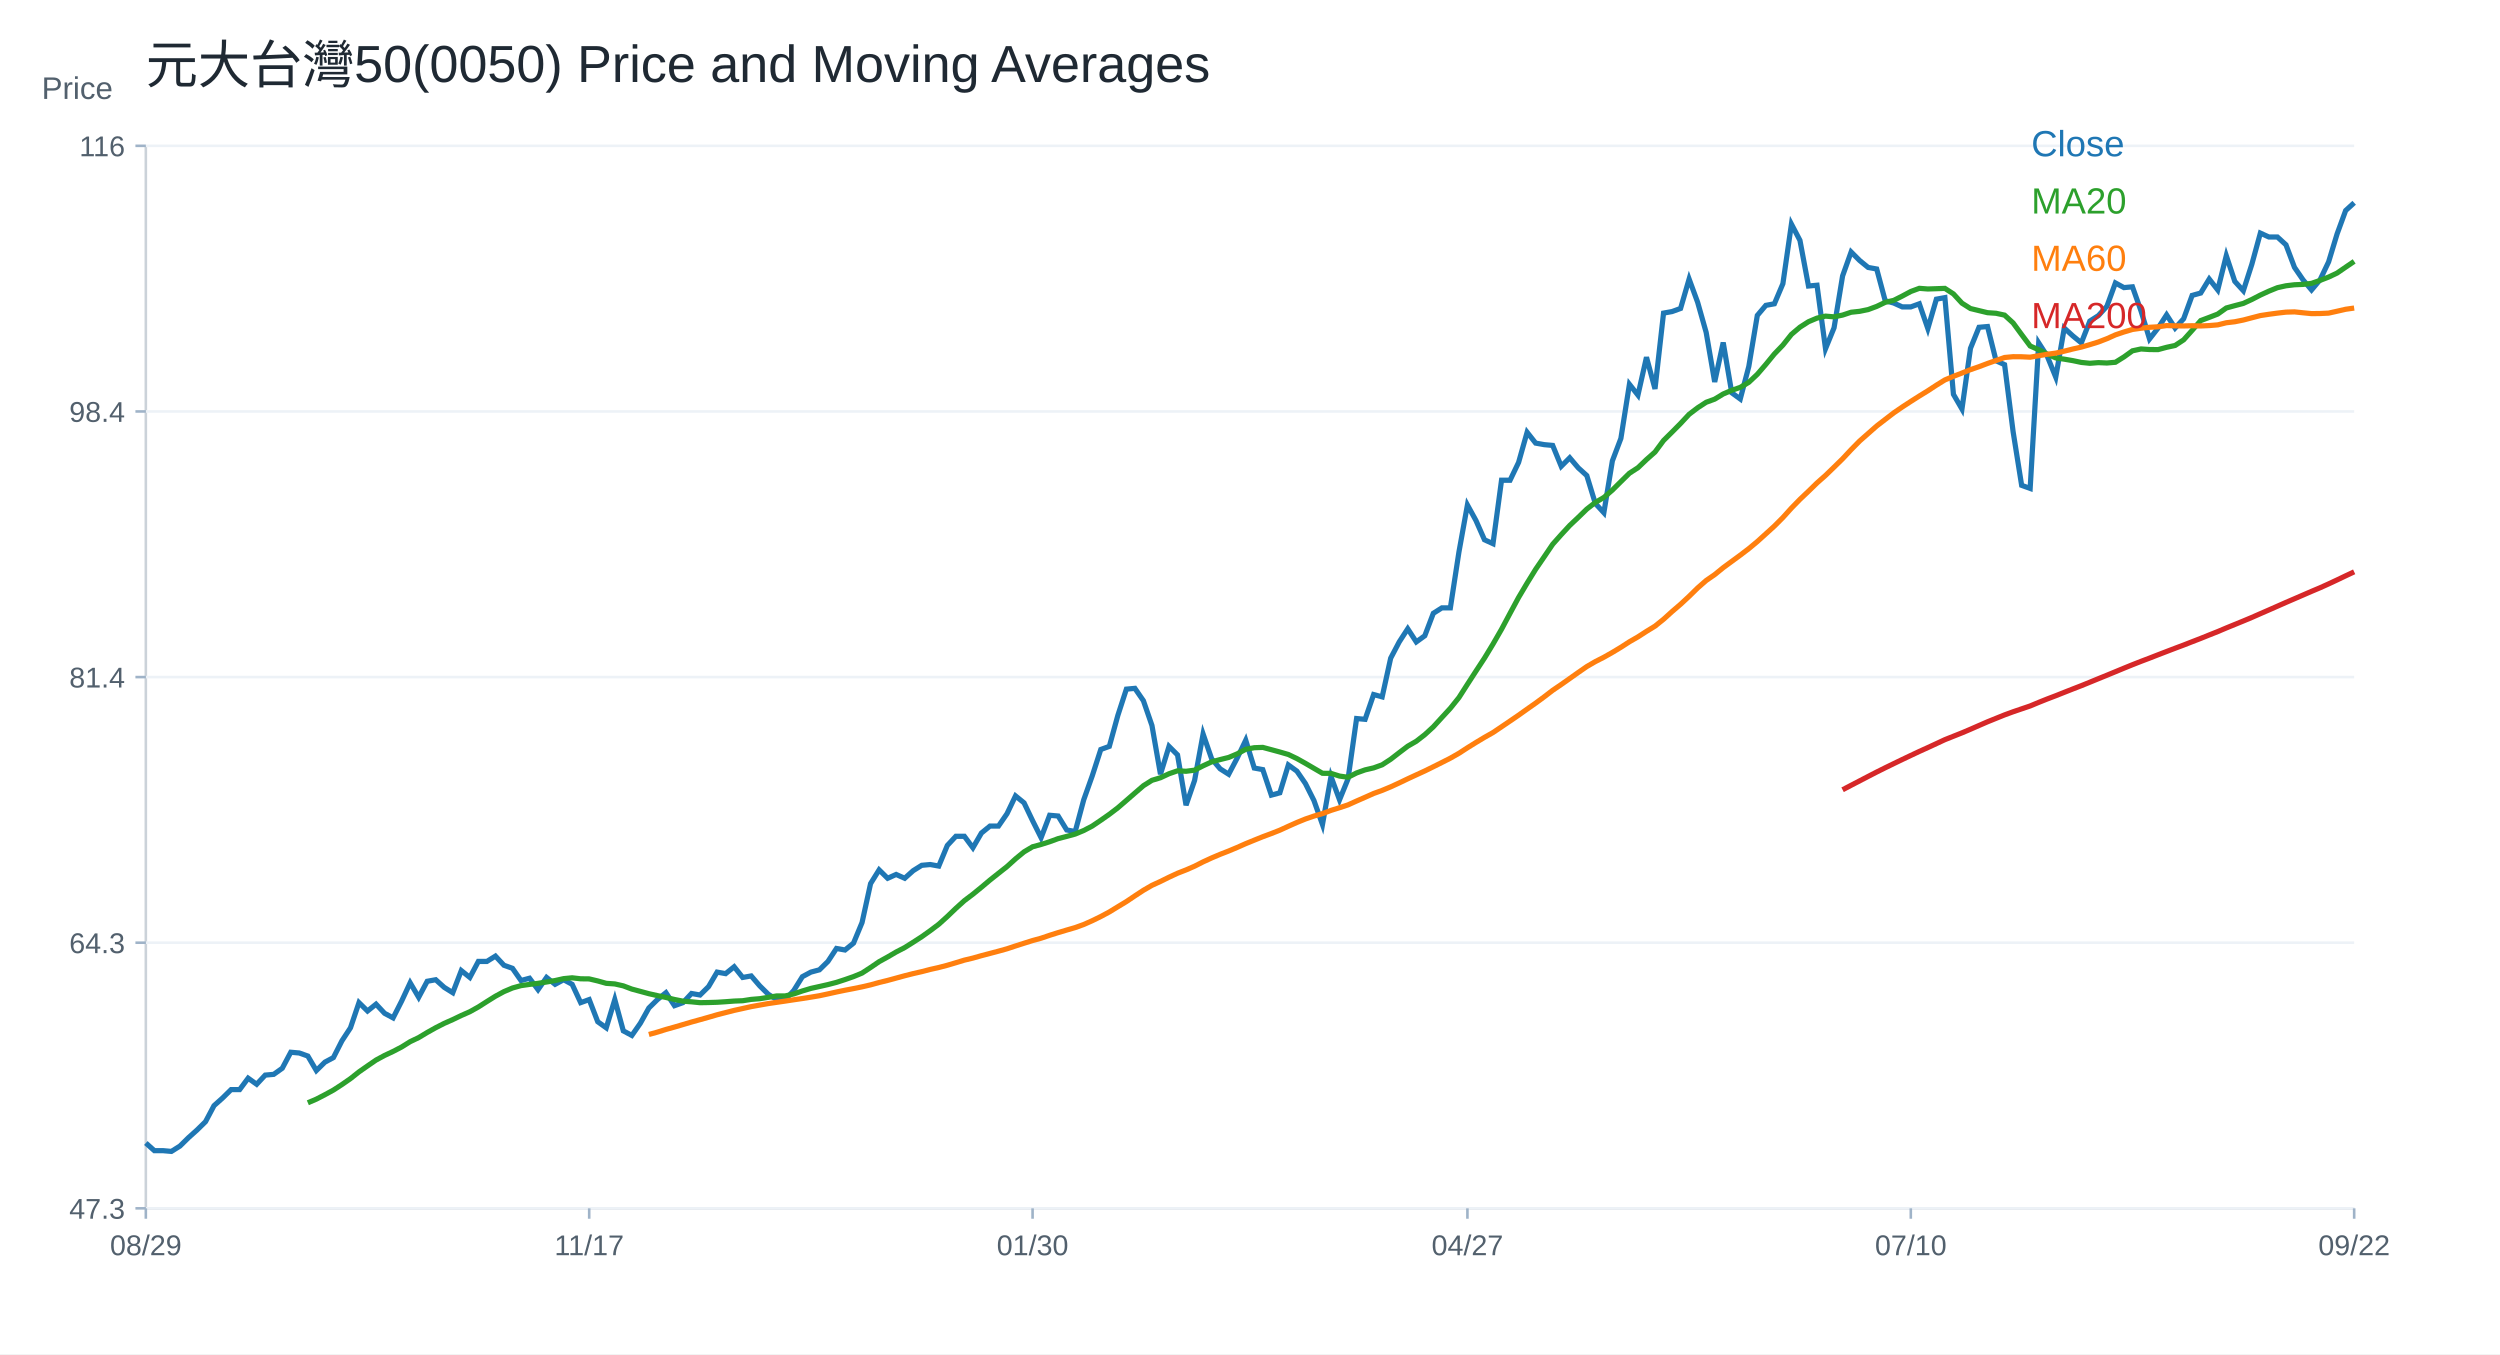
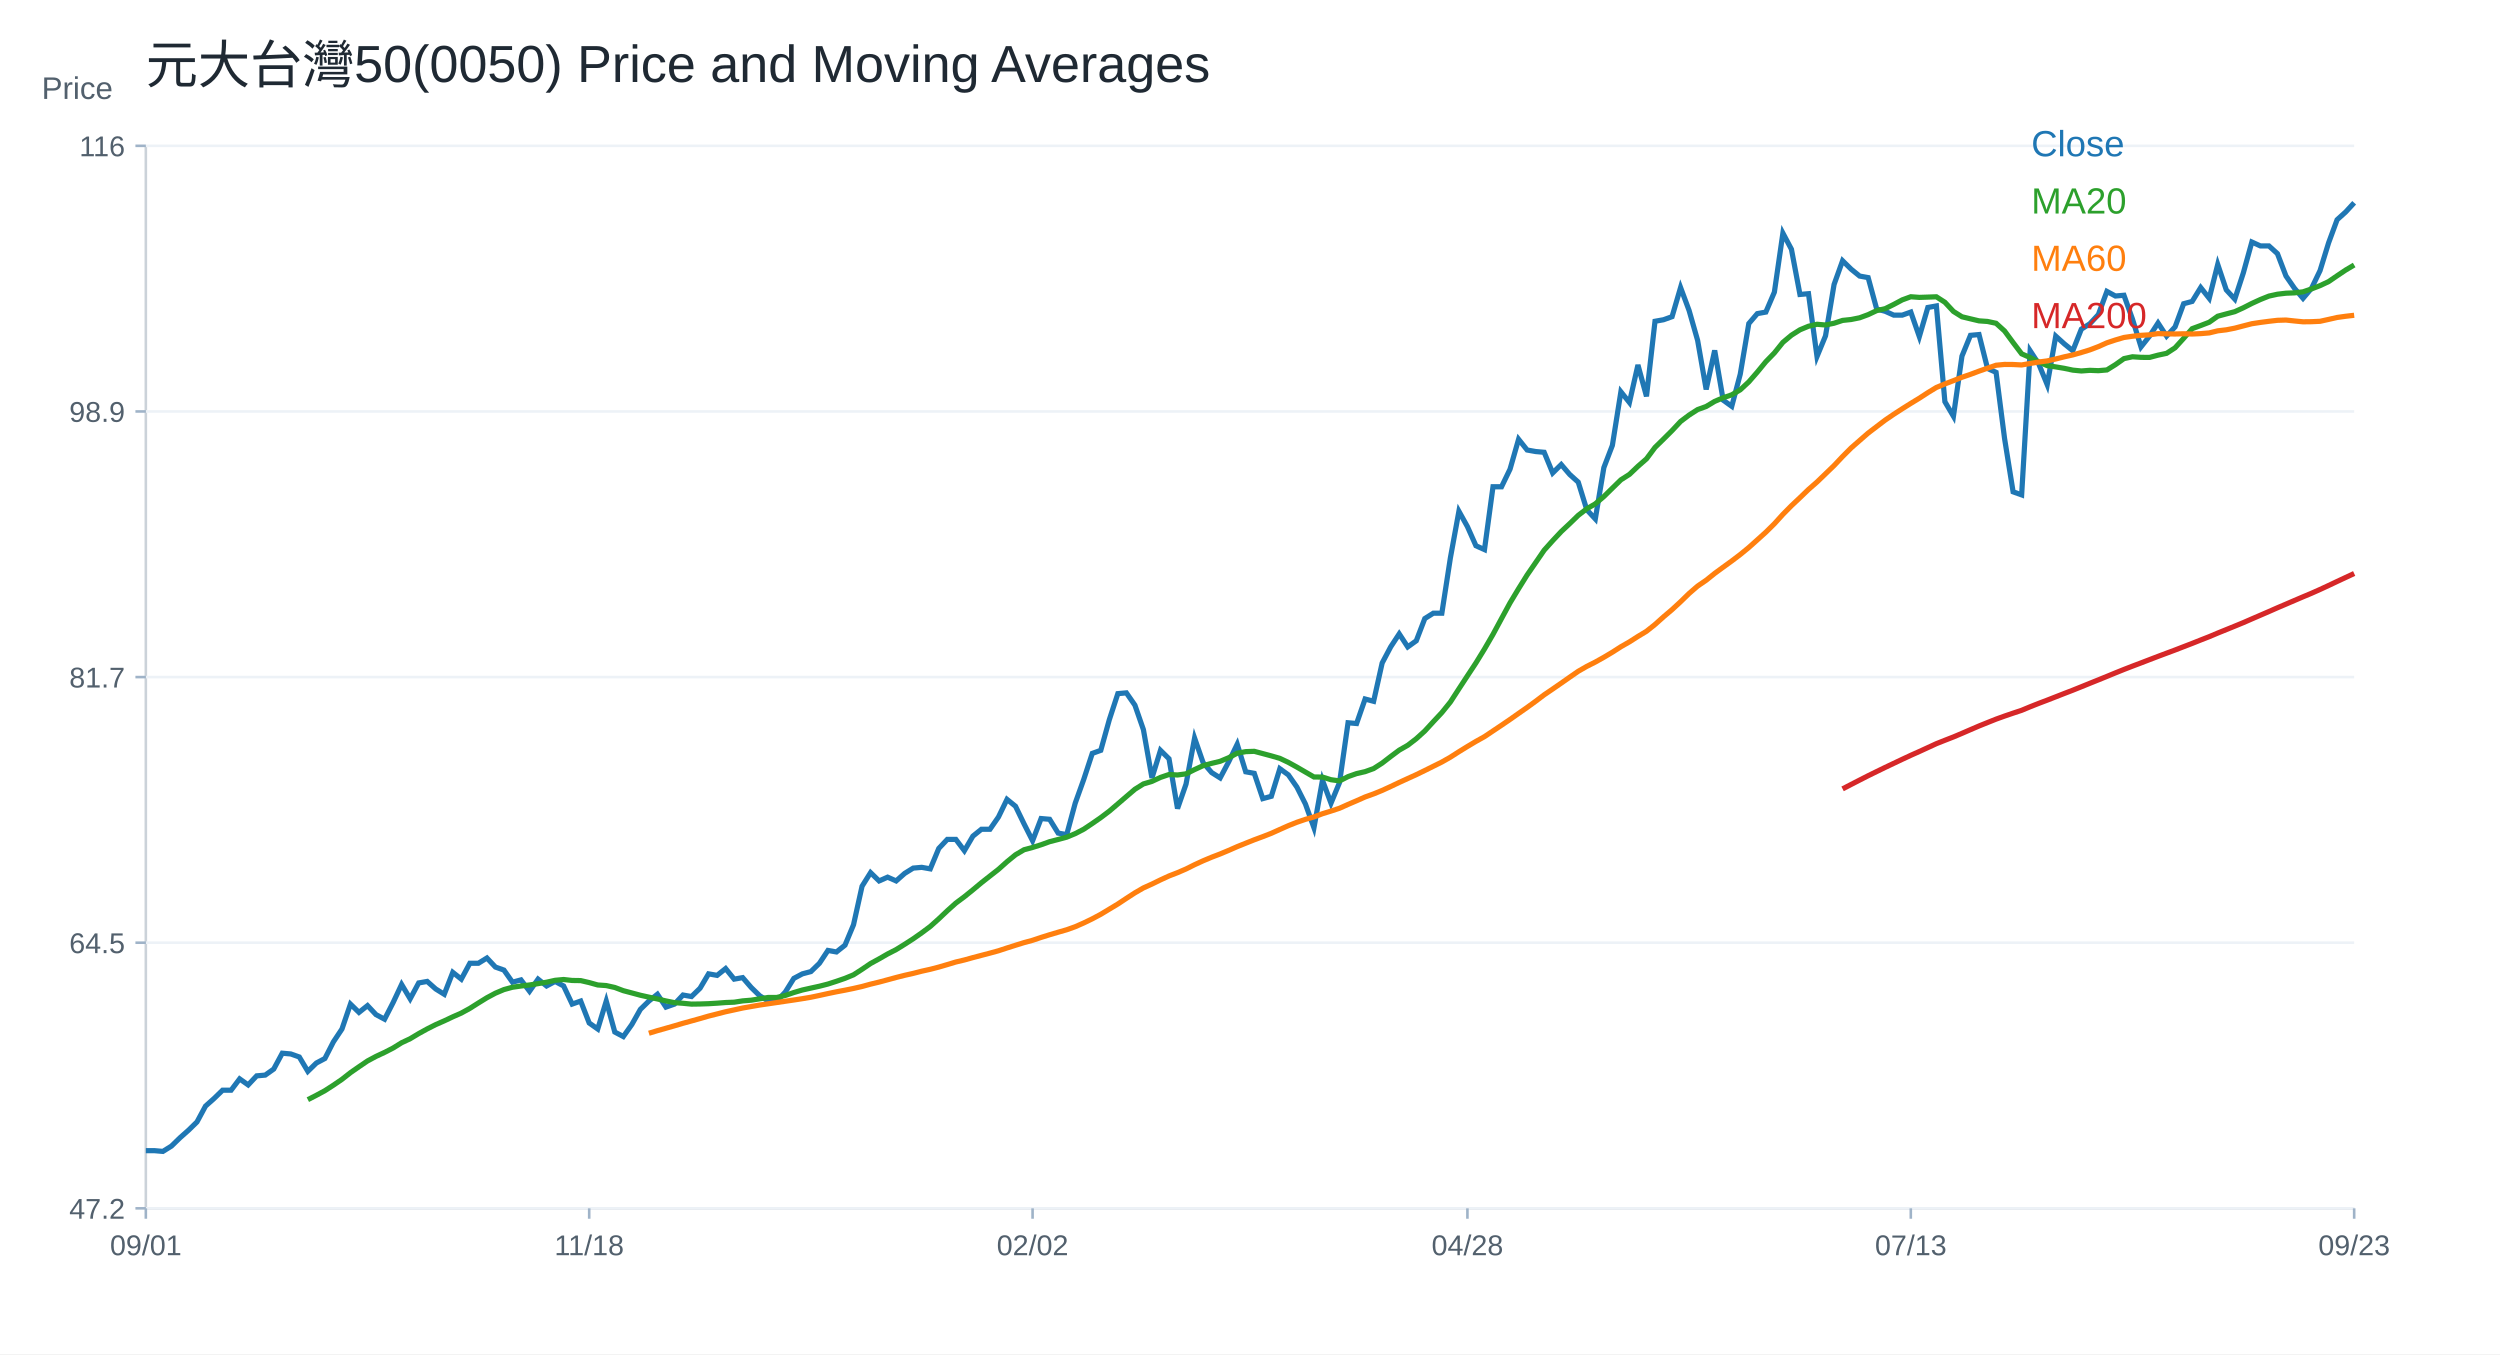
<svg xmlns="http://www.w3.org/2000/svg" width="960" height="520" viewBox="0 0 960 520">
  <rect width="100%" height="100%" fill="white" />
  <text x="56.00" y="32.00" font-size="20" font-family="Arial" fill="#1f2933" text-anchor="start">元大台灣50(0050) Price and Moving Averages</text>
  <line x1="56" y1="464" x2="904" y2="464" stroke="#cbd2d9" />
  <line x1="56" y1="56" x2="56" y2="464" stroke="#cbd2d9" />
  <text x="16.00" y="38.00" font-size="12" font-family="Arial" fill="#52606d" text-anchor="start">Price</text>
  <line x1="56" y1="464.00" x2="904" y2="464.00" stroke="#edf2f7" />
  <line x1="52" y1="464.00" x2="56" y2="464.00" stroke="#9fb3c8" />
-   <text x="48.00" y="468.00" font-size="11" font-family="Arial" fill="#52606d" text-anchor="end">47.3</text>
+   <text x="48.00" y="468.00" font-size="11" font-family="Arial" fill="#52606d" text-anchor="end">47.2</text>
  <line x1="56" y1="362.00" x2="904" y2="362.00" stroke="#edf2f7" />
  <line x1="52" y1="362.00" x2="56" y2="362.00" stroke="#9fb3c8" />
-   <text x="48.00" y="366.00" font-size="11" font-family="Arial" fill="#52606d" text-anchor="end">64.3</text>
+   <text x="48.00" y="366.00" font-size="11" font-family="Arial" fill="#52606d" text-anchor="end">64.5</text>
  <line x1="56" y1="260.00" x2="904" y2="260.00" stroke="#edf2f7" />
  <line x1="52" y1="260.00" x2="56" y2="260.00" stroke="#9fb3c8" />
-   <text x="48.00" y="264.00" font-size="11" font-family="Arial" fill="#52606d" text-anchor="end">81.4</text>
+   <text x="48.00" y="264.00" font-size="11" font-family="Arial" fill="#52606d" text-anchor="end">81.7</text>
  <line x1="56" y1="158.00" x2="904" y2="158.00" stroke="#edf2f7" />
  <line x1="52" y1="158.00" x2="56" y2="158.00" stroke="#9fb3c8" />
-   <text x="48.00" y="162.00" font-size="11" font-family="Arial" fill="#52606d" text-anchor="end">98.4</text>
+   <text x="48.00" y="162.00" font-size="11" font-family="Arial" fill="#52606d" text-anchor="end">98.9</text>
  <line x1="56" y1="56.00" x2="904" y2="56.00" stroke="#edf2f7" />
  <line x1="52" y1="56.00" x2="56" y2="56.00" stroke="#9fb3c8" />
  <text x="48.00" y="60.00" font-size="11" font-family="Arial" fill="#52606d" text-anchor="end">116</text>
  <line x1="56.00" y1="464" x2="56.00" y2="468" stroke="#9fb3c8" />
-   <text x="56.00" y="482.00" font-size="11" font-family="Arial" fill="#52606d" text-anchor="middle">08/29</text>
+   <text x="56.00" y="482.00" font-size="11" font-family="Arial" fill="#52606d" text-anchor="middle">09/01</text>
  <line x1="226.25" y1="464" x2="226.25" y2="468" stroke="#9fb3c8" />
-   <text x="226.25" y="482.00" font-size="11" font-family="Arial" fill="#52606d" text-anchor="middle">11/17</text>
+   <text x="226.25" y="482.00" font-size="11" font-family="Arial" fill="#52606d" text-anchor="middle">11/18</text>
  <line x1="396.51" y1="464" x2="396.51" y2="468" stroke="#9fb3c8" />
-   <text x="396.51" y="482.00" font-size="11" font-family="Arial" fill="#52606d" text-anchor="middle">01/30</text>
+   <text x="396.51" y="482.00" font-size="11" font-family="Arial" fill="#52606d" text-anchor="middle">02/02</text>
  <line x1="563.49" y1="464" x2="563.49" y2="468" stroke="#9fb3c8" />
-   <text x="563.49" y="482.00" font-size="11" font-family="Arial" fill="#52606d" text-anchor="middle">04/27</text>
+   <text x="563.49" y="482.00" font-size="11" font-family="Arial" fill="#52606d" text-anchor="middle">04/28</text>
  <line x1="733.75" y1="464" x2="733.75" y2="468" stroke="#9fb3c8" />
-   <text x="733.75" y="482.00" font-size="11" font-family="Arial" fill="#52606d" text-anchor="middle">07/10</text>
+   <text x="733.75" y="482.00" font-size="11" font-family="Arial" fill="#52606d" text-anchor="middle">07/13</text>
  <line x1="904.00" y1="464" x2="904.00" y2="468" stroke="#9fb3c8" />
-   <text x="904.00" y="482.00" font-size="11" font-family="Arial" fill="#52606d" text-anchor="middle">09/22</text>
-   <polyline fill="none" stroke="#1f77b4" stroke-width="2" points="56.00,438.92 59.27,441.85 62.55,441.85 65.82,442.14 69.10,440.09 72.37,436.87 75.64,433.94 78.92,430.72 82.19,424.56 85.47,421.63 88.74,418.41 92.02,418.41 95.29,414.02 98.56,416.36 101.84,412.84 105.11,412.55 108.39,410.21 111.66,404.06 114.93,404.35 118.21,405.52 121.48,411.09 124.76,407.86 128.03,406.11 131.31,399.66 134.58,394.68 137.85,385.01 141.13,388.23 144.40,385.60 147.68,389.11 150.95,390.87 154.22,384.43 157.50,377.39 160.77,382.96 164.05,376.81 167.32,376.22 170.59,379.15 173.87,381.20 177.14,372.71 180.42,375.34 183.69,369.19 186.97,369.19 190.24,367.14 193.51,370.66 196.79,371.83 200.06,376.52 203.34,375.64 206.61,380.03 209.88,375.34 213.16,377.98 216.43,376.22 219.71,377.98 222.98,385.01 226.25,383.84 229.53,392.34 232.80,394.68 236.08,383.84 239.35,395.85 242.63,397.61 245.90,392.92 249.17,387.06 252.45,383.84 255.72,381.20 259.00,386.18 262.27,385.01 265.54,381.50 268.82,382.08 272.09,378.86 275.37,373.29 278.64,373.88 281.92,371.24 285.19,375.34 288.46,374.76 291.74,378.57 295.01,381.79 298.29,383.84 301.56,383.84 304.83,380.32 308.11,375.05 311.38,373.29 314.66,372.41 317.93,369.19 321.20,364.21 324.48,364.80 327.75,362.16 331.03,354.25 334.30,339.31 337.58,334.03 340.85,337.26 344.12,335.79 347.40,337.26 350.67,334.33 353.95,332.28 357.22,331.98 360.49,332.57 363.77,324.66 367.04,321.14 370.32,321.14 373.59,325.54 376.86,319.89 380.14,317.22 383.41,317.22 386.69,312.46 389.96,305.63 393.24,308.30 396.51,315.14 399.78,321.67 403.06,313.06 406.33,313.35 409.61,318.70 412.88,319.30 416.15,307.12 419.43,297.90 422.70,287.80 425.98,286.61 429.25,274.73 432.53,264.63 435.80,264.33 439.07,269.08 442.35,278.59 445.62,297.31 448.90,286.61 452.17,289.88 455.44,309.20 458.72,299.69 461.99,281.86 465.27,291.37 468.54,295.23 471.81,297.31 475.09,291.07 478.36,284.24 481.64,294.93 484.91,295.53 488.19,305.33 491.46,304.44 494.73,293.75 498.01,296.12 501.28,300.88 504.56,307.41 507.83,316.62 511.10,298.20 514.38,307.12 517.65,299.09 520.93,275.92 524.20,276.22 527.47,266.71 530.75,267.60 534.02,252.74 537.30,246.50 540.57,241.45 543.85,246.50 547.12,244.13 550.39,235.51 553.67,233.43 556.94,233.43 560.22,212.04 563.49,193.91 566.76,199.86 570.04,207.28 573.31,208.77 576.59,184.41 579.86,184.41 583.14,177.57 586.41,165.99 589.68,170.15 592.96,170.74 596.23,171.04 599.51,179.06 602.78,175.79 606.05,179.65 609.33,182.62 612.60,193.32 615.88,196.89 619.15,176.98 622.42,168.36 625.70,147.56 628.97,151.72 632.25,137.17 635.52,149.35 638.80,120.23 642.07,119.64 645.34,118.45 648.62,107.16 651.89,116.07 655.17,127.66 658.44,146.67 661.71,131.52 664.99,150.83 668.26,153.21 671.54,140.73 674.81,121.12 678.08,117.26 681.36,116.66 684.63,108.94 687.91,86.06 691.18,92.30 694.46,109.83 697.73,109.53 701.00,133.90 704.28,125.87 707.55,105.97 710.83,96.76 714.10,100.03 717.37,102.70 720.65,103.29 723.92,115.48 727.20,116.37 730.47,117.85 733.75,117.85 737.02,116.66 740.29,126.17 743.57,114.88 746.84,114.29 750.12,151.43 753.39,157.07 756.66,133.76 759.94,125.68 763.21,125.39 766.49,138.54 769.76,140.03 773.03,165.74 776.31,186.37 779.58,187.56 782.86,131.66 786.13,136.75 789.41,144.82 792.68,125.98 795.95,128.97 799.23,131.66 802.50,123.29 805.78,121.20 809.05,117.61 812.32,108.65 815.60,110.44 818.87,110.14 822.15,119.41 825.42,130.17 828.69,125.98 831.97,120.90 835.24,125.98 838.52,122.40 841.79,113.43 845.07,112.53 848.34,107.15 851.61,111.34 854.89,98.18 858.16,108.05 861.44,111.64 864.71,101.47 867.98,89.52 871.26,91.01 874.53,91.01 877.81,94.00 881.08,102.67 884.36,107.45 887.63,111.34 890.90,107.45 894.18,100.58 897.45,89.81 900.73,80.85 904.00,77.86" />
+   <text x="904.00" y="482.00" font-size="11" font-family="Arial" fill="#52606d" text-anchor="middle">09/23</text>
+   <polyline fill="none" stroke="#1f77b4" stroke-width="2" points="56.00,441.85 59.27,441.85 62.55,442.14 65.82,440.11 69.10,436.92 72.37,434.02 75.64,430.83 78.92,424.74 82.19,421.83 85.47,418.64 88.74,418.64 92.02,414.29 95.29,416.61 98.56,413.13 101.84,412.84 105.11,410.52 108.39,404.43 111.66,404.72 114.93,405.88 118.21,411.39 121.48,408.20 124.76,406.46 128.03,400.07 131.31,395.14 134.58,385.57 137.85,388.76 141.13,386.15 144.40,389.63 147.68,391.37 150.95,384.99 154.22,378.03 157.50,383.54 160.77,377.45 164.05,376.87 167.32,379.77 170.59,381.80 173.87,373.38 177.14,375.99 180.42,369.90 183.69,369.90 186.97,367.87 190.24,371.35 193.51,372.51 196.79,377.16 200.06,376.28 203.34,380.64 206.61,375.99 209.88,378.61 213.16,376.87 216.43,378.61 219.71,385.57 222.98,384.41 226.25,392.82 229.53,395.14 232.80,384.41 236.08,396.30 239.35,398.04 242.63,393.40 245.90,387.60 249.17,384.41 252.45,381.80 255.72,386.73 259.00,385.57 262.27,382.09 265.54,382.67 268.82,379.48 272.09,373.96 275.37,374.54 278.64,371.93 281.92,375.99 285.19,375.41 288.46,379.19 291.74,382.38 295.01,384.41 298.29,384.41 301.56,380.93 304.83,375.70 308.11,373.96 311.38,373.09 314.66,369.90 317.93,364.97 321.20,365.55 324.48,362.94 327.75,355.11 331.03,340.31 334.30,335.09 337.58,338.28 340.85,336.83 344.12,338.28 347.40,335.38 350.67,333.35 353.95,333.06 357.22,333.64 360.49,325.80 363.77,322.32 367.04,322.32 370.32,326.67 373.59,321.08 376.86,318.44 380.14,318.44 383.41,313.73 386.69,306.96 389.96,309.61 393.24,316.38 396.51,322.85 399.78,314.32 403.06,314.61 406.33,319.91 409.61,320.49 412.88,308.43 416.15,299.31 419.43,289.31 422.70,288.13 425.98,276.36 429.25,266.36 432.53,266.06 435.80,270.77 439.07,280.19 442.35,298.72 445.62,288.13 448.90,291.37 452.17,310.49 455.44,301.08 458.72,283.42 461.99,292.84 465.27,296.66 468.54,298.72 471.81,292.54 475.09,285.78 478.36,296.37 481.64,296.96 484.91,306.67 488.19,305.78 491.46,295.19 494.73,297.55 498.01,302.25 501.28,308.73 504.56,317.85 507.83,299.61 511.10,308.43 514.38,300.49 517.65,277.54 520.93,277.83 524.20,268.42 527.47,269.30 530.75,254.59 534.02,248.41 537.30,243.41 540.57,248.41 543.85,246.06 547.12,237.53 550.39,235.47 553.67,235.47 556.94,214.28 560.22,196.33 563.49,202.22 566.76,209.57 570.04,211.05 573.31,186.92 576.59,186.92 579.86,180.15 583.14,168.68 586.41,172.80 589.68,173.39 592.96,173.68 596.23,181.62 599.51,178.39 602.78,182.21 606.05,185.15 609.33,195.75 612.60,199.28 615.88,179.56 619.15,171.03 622.42,150.44 625.70,154.56 628.97,140.14 632.25,152.20 635.52,123.37 638.80,122.78 642.07,121.60 645.34,110.42 648.62,119.25 651.89,130.72 655.17,149.55 658.44,134.55 661.71,153.67 664.99,156.03 668.26,143.67 671.54,124.25 674.81,120.43 678.08,119.84 681.36,112.19 684.63,89.53 687.91,95.71 691.18,113.07 694.46,112.78 697.73,136.90 701.00,128.96 704.28,109.25 707.55,100.13 710.83,103.36 714.10,106.01 717.37,106.60 720.65,118.66 723.92,119.54 727.20,121.01 730.47,121.01 733.75,119.84 737.02,129.25 740.29,118.07 743.57,117.48 746.84,154.26 750.12,159.85 753.39,136.76 756.66,128.77 759.94,128.47 763.21,141.50 766.49,142.98 769.76,168.44 773.03,188.86 776.31,190.04 779.58,134.69 782.86,139.72 786.13,147.72 789.41,129.07 792.68,132.03 795.95,134.69 799.23,126.40 802.50,124.33 805.78,120.78 809.05,111.90 812.32,113.67 815.60,113.38 818.87,122.55 822.15,133.21 825.42,129.07 828.69,124.03 831.97,129.07 835.24,125.51 838.52,116.63 841.79,115.75 845.07,110.42 848.34,114.56 851.61,101.54 854.89,111.31 858.16,114.86 861.44,104.79 864.71,92.95 867.98,94.43 871.26,94.43 874.53,97.39 877.81,105.98 881.08,110.71 884.36,114.56 887.63,110.71 890.90,103.91 894.18,93.25 897.45,84.37 900.73,81.41 904.00,77.86" />
  <text x="780.00" y="60.00" font-size="14" font-family="Arial" fill="#1f77b4" text-anchor="start">Close</text>
-   <polyline fill="none" stroke="#2ca02c" stroke-width="2" points="118.21,423.47 121.48,422.07 124.76,420.37 128.03,418.59 131.31,416.46 134.58,414.19 137.85,411.60 141.13,409.31 144.40,407.06 147.68,405.29 150.95,403.75 154.22,402.05 157.50,400.00 160.77,398.44 164.05,396.47 167.32,394.64 170.59,392.97 173.87,391.52 177.14,389.95 180.42,388.50 183.69,386.68 186.97,384.59 190.24,382.55 193.51,380.78 196.79,379.39 200.06,378.48 203.34,378.01 206.61,377.60 209.88,377.09 213.16,376.53 216.43,375.80 219.71,375.48 222.98,375.86 226.25,375.90 229.53,376.68 232.80,377.60 236.08,377.83 239.35,378.57 242.63,379.81 245.90,380.69 249.17,381.58 252.45,382.32 255.72,383.02 259.00,383.80 262.27,384.45 265.54,384.70 268.82,385.03 272.09,384.97 275.37,384.87 278.64,384.66 281.92,384.41 285.19,384.28 288.46,383.77 291.74,383.50 295.01,382.98 298.29,382.43 301.56,382.43 304.83,381.66 308.11,380.53 311.38,379.55 314.66,378.82 317.93,378.08 321.20,377.23 324.48,376.16 327.75,375.02 331.03,373.66 334.30,371.52 337.58,369.28 340.85,367.48 344.12,365.57 347.40,363.87 350.67,361.82 353.95,359.70 357.22,357.37 360.49,354.91 363.77,351.95 367.04,348.81 370.32,345.85 373.59,343.38 376.86,340.71 380.14,337.95 383.41,335.35 386.69,332.76 389.96,329.80 393.24,327.11 396.51,325.16 399.78,324.27 403.06,323.23 406.33,322.03 409.61,321.18 412.88,320.28 416.15,318.92 419.43,317.20 422.70,314.99 425.98,312.69 429.25,310.20 432.53,307.37 435.80,304.53 439.07,301.71 442.35,299.64 445.62,298.65 448.90,297.12 452.17,295.99 455.44,296.17 458.72,295.74 461.99,294.07 465.27,292.56 468.54,291.67 471.81,290.86 475.09,289.48 478.36,287.73 481.64,287.12 484.91,287.00 488.19,287.88 491.46,288.77 494.73,289.72 498.01,291.29 501.28,293.12 504.56,295.04 507.83,296.94 511.10,296.98 514.38,298.01 517.65,298.47 520.93,296.81 524.20,295.63 527.47,294.87 530.75,293.69 534.02,291.56 537.30,289.02 540.57,286.54 543.85,284.65 547.12,282.11 550.39,279.11 553.67,275.52 556.94,271.97 560.22,267.88 563.49,262.77 566.76,257.72 570.04,252.71 573.31,247.32 576.59,241.63 579.86,235.50 583.14,229.42 586.41,223.92 589.68,218.62 592.96,213.82 596.23,208.99 599.51,205.31 602.78,201.77 606.05,198.68 609.33,195.49 612.60,192.95 615.88,191.02 619.15,188.19 622.42,184.94 625.70,181.72 628.97,179.61 632.25,176.47 635.52,173.58 638.80,169.15 642.07,165.91 645.34,162.61 648.62,159.09 651.89,156.60 655.17,154.47 658.44,153.27 661.71,151.29 664.99,149.88 668.26,148.75 671.54,146.81 674.81,143.73 678.08,139.93 681.36,135.92 684.63,132.52 687.91,128.40 691.18,125.64 694.46,123.54 697.73,122.16 701.00,121.39 704.28,121.67 707.55,120.99 710.83,119.90 714.10,119.55 717.37,118.88 720.65,117.66 723.92,116.10 727.20,115.34 730.47,113.69 733.75,111.93 737.02,110.72 740.29,110.97 743.57,110.86 746.84,110.74 750.12,112.86 753.39,116.41 756.66,118.48 759.94,119.28 763.21,120.07 766.49,120.30 769.76,121.01 773.03,124.00 776.31,128.48 779.58,132.86 782.86,134.30 786.13,135.98 789.41,137.44 792.68,137.92 795.95,138.48 799.23,139.17 802.50,139.50 805.78,139.25 809.05,139.39 812.32,139.11 815.60,137.06 818.87,134.71 822.15,134.00 825.42,134.22 828.69,134.25 831.97,133.37 835.24,132.66 838.52,130.50 841.79,126.85 845.07,123.10 848.34,121.87 851.61,120.60 854.89,118.27 858.16,117.37 861.44,116.51 864.71,115.00 867.98,113.31 871.26,111.80 874.53,110.47 877.81,109.74 881.08,109.35 884.36,109.21 887.63,108.81 890.90,107.67 894.18,106.40 897.45,104.85 900.73,102.59 904.00,100.37" />
+   <polyline fill="none" stroke="#2ca02c" stroke-width="2" points="118.21,422.27 121.48,420.59 124.76,418.82 128.03,416.71 131.31,414.47 134.58,411.90 137.85,409.63 141.13,407.40 144.40,405.65 147.68,404.12 150.95,402.44 154.22,400.41 157.50,398.87 160.77,396.91 164.05,395.10 167.32,393.45 170.59,392.01 173.87,390.46 177.14,389.02 180.42,387.22 183.69,385.15 186.97,383.13 190.24,381.38 193.51,380.00 196.79,379.10 200.06,378.63 203.34,378.23 206.61,377.72 209.88,377.17 213.16,376.44 216.43,376.13 219.71,376.50 222.98,376.55 226.25,377.31 229.53,378.23 232.80,378.46 236.08,379.19 239.35,380.42 242.63,381.29 245.90,382.17 249.17,382.90 252.45,383.60 255.72,384.36 259.00,385.02 262.27,385.26 265.54,385.58 268.82,385.53 272.09,385.42 275.37,385.22 278.64,384.97 281.92,384.84 285.19,384.34 288.46,384.07 291.74,383.55 295.01,383.02 298.29,383.02 301.56,382.25 304.83,381.13 308.11,380.16 311.38,379.43 314.66,378.71 317.93,377.87 321.20,376.81 324.48,375.68 327.75,374.33 331.03,372.21 334.30,369.99 337.58,368.20 340.85,366.32 344.12,364.64 347.40,362.61 350.67,360.50 353.95,358.20 357.22,355.76 360.49,352.83 363.77,349.72 367.04,346.79 370.32,344.34 373.59,341.70 376.86,338.97 380.14,336.39 383.41,333.83 386.69,330.90 389.96,328.23 393.24,326.30 396.51,325.42 399.78,324.39 403.06,323.20 406.33,322.36 409.61,321.47 412.88,320.12 416.15,318.42 419.43,316.23 422.70,313.96 425.98,311.48 429.25,308.69 432.53,305.87 435.80,303.08 439.07,301.03 442.35,300.05 445.62,298.53 448.90,297.41 452.17,297.59 455.44,297.16 458.72,295.52 461.99,294.02 465.27,293.13 468.54,292.34 471.81,290.97 475.09,289.23 478.36,288.63 481.64,288.51 484.91,289.38 488.19,290.26 491.46,291.21 494.73,292.76 498.01,294.57 501.28,296.47 504.56,298.36 507.83,298.40 511.10,299.41 514.38,299.87 517.65,298.22 520.93,297.06 524.20,296.31 527.47,295.13 530.75,293.03 534.02,290.51 537.30,288.06 540.57,286.19 543.85,283.67 547.12,280.70 550.39,277.14 553.67,273.63 556.94,269.58 560.22,264.52 563.49,259.52 566.76,254.56 570.04,249.22 573.31,243.59 576.59,237.51 579.86,231.49 583.14,226.05 586.41,220.80 589.68,216.05 592.96,211.27 596.23,207.62 599.51,204.12 602.78,201.06 606.05,197.89 609.33,195.38 612.60,193.47 615.88,190.67 619.15,187.45 622.42,184.26 625.70,182.17 628.97,179.06 632.25,176.20 635.52,171.81 638.80,168.60 642.07,165.34 645.34,161.85 648.62,159.38 651.89,157.28 655.17,156.09 658.44,154.13 661.71,152.73 664.99,151.61 668.26,149.69 671.54,146.64 674.81,142.88 678.08,138.90 681.36,135.53 684.63,131.46 687.91,128.72 691.18,126.65 694.46,125.28 697.73,124.52 701.00,124.80 704.28,124.12 707.55,123.04 710.83,122.69 714.10,122.03 717.37,120.82 720.65,119.28 723.92,118.53 727.20,116.90 730.47,115.15 733.75,113.95 737.02,114.20 740.29,114.09 743.57,113.97 746.84,116.07 750.12,119.59 753.39,121.64 756.66,122.43 759.94,123.21 763.21,123.44 766.49,124.14 769.76,127.10 773.03,131.54 776.31,135.87 779.58,137.31 782.86,138.96 786.13,140.41 789.41,140.89 792.68,141.44 795.95,142.13 799.23,142.45 802.50,142.21 805.78,142.34 809.05,142.06 812.32,140.03 815.60,137.71 818.87,137.00 822.15,137.22 825.42,137.25 828.69,136.38 831.97,135.68 835.24,133.54 838.52,129.93 841.79,126.21 845.07,125.00 848.34,123.74 851.61,121.43 854.89,120.54 858.16,119.68 861.44,118.19 864.71,116.52 867.98,115.02 871.26,113.70 874.53,112.98 877.81,112.59 881.08,112.46 884.36,112.06 887.63,110.94 890.90,109.68 894.18,108.14 897.45,105.90 900.73,103.70 904.00,101.76" />
  <text x="780.00" y="82.00" font-size="14" font-family="Arial" fill="#2ca02c" text-anchor="start">MA20</text>
-   <polyline fill="none" stroke="#ff7f0e" stroke-width="2" points="249.17,397.24 252.45,396.33 255.72,395.31 259.00,394.39 262.27,393.43 265.54,392.46 268.82,391.55 272.09,390.63 275.37,389.67 278.64,388.83 281.92,387.99 285.19,387.27 288.46,386.54 291.74,385.95 295.01,385.37 298.29,384.89 301.56,384.41 304.83,383.91 308.11,383.43 311.38,382.91 314.66,382.36 317.93,381.66 321.20,380.93 324.48,380.25 327.75,379.62 331.03,378.95 334.30,378.19 337.58,377.28 340.85,376.48 344.12,375.59 347.40,374.69 350.67,373.86 353.95,373.11 357.22,372.26 360.49,371.52 363.77,370.66 367.04,369.69 370.32,368.69 373.59,367.91 376.86,366.98 380.14,366.12 383.41,365.25 386.69,364.34 389.96,363.25 393.24,362.20 396.51,361.17 399.78,360.27 403.06,359.16 406.33,358.12 409.61,357.14 412.88,356.19 416.15,355.01 419.43,353.55 422.70,351.95 425.98,350.19 429.25,348.19 432.53,346.21 435.80,344.01 439.07,341.87 442.35,339.97 445.62,338.47 448.90,336.85 452.17,335.33 455.44,334.05 458.72,332.62 461.99,330.96 465.27,329.45 468.54,328.06 471.81,326.79 475.09,325.41 478.36,323.96 481.64,322.62 484.91,321.30 488.19,320.08 491.46,318.79 494.73,317.29 498.01,315.83 501.28,314.50 504.56,313.37 507.83,312.43 511.10,311.19 514.38,310.16 517.65,309.07 520.93,307.59 524.20,306.16 527.47,304.70 530.75,303.51 534.02,302.15 537.30,300.64 540.57,299.07 543.85,297.55 547.12,296.05 550.39,294.44 553.67,292.80 556.94,291.14 560.22,289.27 563.49,287.15 566.76,285.12 570.04,283.15 573.31,281.30 576.59,279.09 579.86,276.87 583.14,274.63 586.41,272.30 589.68,270.00 592.96,267.59 596.23,265.08 599.51,262.85 602.78,260.55 606.05,258.23 609.33,255.96 612.60,254.06 615.88,252.38 619.15,250.53 622.42,248.56 625.70,246.44 628.97,244.56 632.25,242.44 635.52,240.44 638.80,237.80 642.07,234.84 645.34,232.04 648.62,228.99 651.89,225.78 655.17,222.91 658.44,220.65 661.71,217.99 664.99,215.58 668.26,213.18 671.54,210.68 674.81,207.96 678.08,205.00 681.36,202.02 684.63,198.74 687.91,195.10 691.18,191.75 694.46,188.64 697.73,185.45 701.00,182.56 704.28,179.38 707.55,176.18 710.83,172.67 714.10,169.35 717.37,166.47 720.65,163.58 723.92,161.06 727.20,158.54 730.47,156.29 733.75,154.15 737.02,152.07 740.29,150.06 743.57,147.91 746.84,145.89 750.12,144.52 753.39,143.25 756.66,141.95 759.94,140.81 763.21,139.57 766.49,138.42 769.76,137.28 773.03,136.97 776.31,137.00 779.58,137.16 782.86,136.59 786.13,136.04 789.41,135.60 792.68,134.85 795.95,134.02 799.23,133.28 802.50,132.34 805.78,131.32 809.05,130.06 812.32,128.59 815.60,127.48 818.87,126.51 822.15,126.04 825.42,125.68 828.69,125.49 831.97,125.02 835.24,125.12 838.52,125.16 841.79,125.08 845.07,125.17 848.34,125.02 851.61,124.75 854.89,123.94 858.16,123.55 861.44,122.89 864.71,122.03 867.98,121.18 871.26,120.68 874.53,120.24 877.81,119.86 881.08,119.76 884.36,120.11 887.63,120.43 890.90,120.39 894.18,120.24 897.45,119.51 900.73,118.76 904.00,118.29" />
+   <polyline fill="none" stroke="#ff7f0e" stroke-width="2" points="249.17,396.77 252.45,395.77 255.72,394.85 259.00,393.91 262.27,392.94 265.54,392.04 268.82,391.13 272.09,390.18 275.37,389.35 278.64,388.51 281.92,387.80 285.19,387.08 288.46,386.50 291.74,385.93 295.01,385.45 298.29,384.97 301.56,384.48 304.83,384.00 308.11,383.49 311.38,382.94 314.66,382.25 317.93,381.53 321.20,380.85 324.48,380.23 327.75,379.56 331.03,378.81 334.30,377.91 337.58,377.12 340.85,376.24 344.12,375.35 347.40,374.52 350.67,373.78 353.95,372.94 357.22,372.21 360.49,371.36 363.77,370.40 367.04,369.41 370.32,368.63 373.59,367.72 376.86,366.86 380.14,366.00 383.41,365.10 386.69,364.02 389.96,362.98 393.24,361.96 396.51,361.07 399.78,359.97 403.06,358.94 406.33,357.97 409.61,357.03 412.88,355.86 416.15,354.42 419.43,352.83 422.70,351.09 425.98,349.11 429.25,347.14 432.53,344.97 435.80,342.85 439.07,340.96 442.35,339.48 445.62,337.88 448.90,336.37 452.17,335.10 455.44,333.69 458.72,332.05 461.99,330.55 465.27,329.17 468.54,327.92 471.81,326.55 475.09,325.11 478.36,323.79 481.64,322.48 484.91,321.27 488.19,319.99 491.46,318.51 494.73,317.06 498.01,315.75 501.28,314.63 504.56,313.70 507.83,312.47 511.10,311.45 514.38,310.37 517.65,308.90 520.93,307.49 524.20,306.04 527.47,304.86 530.75,303.52 534.02,302.02 537.30,300.46 540.57,298.96 543.85,297.47 547.12,295.88 550.39,294.25 553.67,292.62 556.94,290.76 560.22,288.66 563.49,286.65 566.76,284.70 570.04,282.87 573.31,280.68 576.59,278.49 579.86,276.26 583.14,273.95 586.41,271.67 589.68,269.29 592.96,266.81 596.23,264.59 599.51,262.32 602.78,260.03 606.05,257.77 609.33,255.89 612.60,254.23 615.88,252.40 619.15,250.45 622.42,248.35 625.70,246.48 628.97,244.39 632.25,242.41 635.52,239.80 638.80,236.86 642.07,234.09 645.34,231.07 648.62,227.88 651.89,225.05 655.17,222.81 658.44,220.18 661.71,217.79 664.99,215.41 668.26,212.93 671.54,210.24 674.81,207.31 678.08,204.36 681.36,201.12 684.63,197.51 687.91,194.19 691.18,191.11 694.46,187.95 697.73,185.09 701.00,181.94 704.28,178.77 707.55,175.30 710.83,172.01 714.10,169.15 717.37,166.30 720.65,163.80 723.92,161.31 727.20,159.08 730.47,156.96 733.75,154.90 737.02,152.91 740.29,150.78 743.57,148.78 746.84,147.43 750.12,146.17 753.39,144.87 756.66,143.75 759.94,142.52 763.21,141.38 766.49,140.25 769.76,139.94 773.03,139.97 776.31,140.14 779.58,139.57 782.86,139.02 786.13,138.59 789.41,137.85 792.68,137.02 795.95,136.29 799.23,135.36 802.50,134.35 805.78,133.10 809.05,131.64 812.32,130.55 815.60,129.59 818.87,129.12 822.15,128.77 825.42,128.58 828.69,128.11 831.97,128.21 835.24,128.25 838.52,128.17 841.79,128.26 845.07,128.11 848.34,127.84 851.61,127.04 854.89,126.65 858.16,126.01 861.44,125.15 864.71,124.31 867.98,123.81 871.26,123.38 874.53,123.00 877.81,122.90 881.08,123.25 884.36,123.57 887.63,123.53 890.90,123.38 894.18,122.65 897.45,121.91 900.73,121.45 904.00,121.07" />
  <text x="780.00" y="104.00" font-size="14" font-family="Arial" fill="#ff7f0e" text-anchor="start">MA60</text>
-   <polyline fill="none" stroke="#d62728" stroke-width="2" points="707.55,303.27 710.83,301.55 714.10,299.85 717.37,298.15 720.65,296.46 723.92,294.83 727.20,293.23 730.47,291.65 733.75,290.09 737.02,288.55 740.29,287.07 743.57,285.55 746.84,284.03 750.12,282.72 753.39,281.42 756.66,280.03 759.94,278.59 763.21,277.17 766.49,275.84 769.76,274.52 773.03,273.32 776.31,272.20 779.58,271.09 782.86,269.72 786.13,268.41 789.41,267.16 792.68,265.86 795.95,264.57 799.23,263.30 802.50,261.97 805.78,260.62 809.05,259.29 812.32,257.94 815.60,256.58 818.87,255.25 822.15,253.96 825.42,252.72 828.69,251.44 831.97,250.18 835.24,248.93 838.52,247.70 841.79,246.42 845.07,245.15 848.34,243.83 851.61,242.53 854.89,241.14 858.16,239.80 861.44,238.46 864.71,237.09 867.98,235.65 871.26,234.22 874.53,232.78 877.81,231.33 881.08,229.92 884.36,228.50 887.63,227.08 890.90,225.70 894.18,224.22 897.45,222.69 900.73,221.12 904.00,219.58" />
+   <polyline fill="none" stroke="#d62728" stroke-width="2" points="707.55,302.93 710.83,301.23 714.10,299.55 717.37,297.88 720.65,296.27 723.92,294.68 727.20,293.12 730.47,291.57 733.75,290.04 737.02,288.58 740.29,287.08 743.57,285.57 746.84,284.27 750.12,282.99 753.39,281.61 756.66,280.19 759.94,278.78 763.21,277.46 766.49,276.15 769.76,274.97 773.03,273.85 776.31,272.76 779.58,271.40 782.86,270.10 786.13,268.86 789.41,267.58 792.68,266.30 795.95,265.04 799.23,263.72 802.50,262.39 805.78,261.07 809.05,259.74 812.32,258.39 815.60,257.07 818.87,255.80 822.15,254.56 825.42,253.30 828.69,252.05 831.97,250.82 835.24,249.60 838.52,248.33 841.79,247.07 845.07,245.76 848.34,244.48 851.61,243.10 854.89,241.77 858.16,240.44 861.44,239.09 864.71,237.66 867.98,236.25 871.26,234.83 874.53,233.39 877.81,231.99 881.08,230.58 884.36,229.18 887.63,227.81 890.90,226.35 894.18,224.83 897.45,223.28 900.73,221.75 904.00,220.22" />
  <text x="780.00" y="126.00" font-size="14" font-family="Arial" fill="#d62728" text-anchor="start">MA200</text>
</svg>
